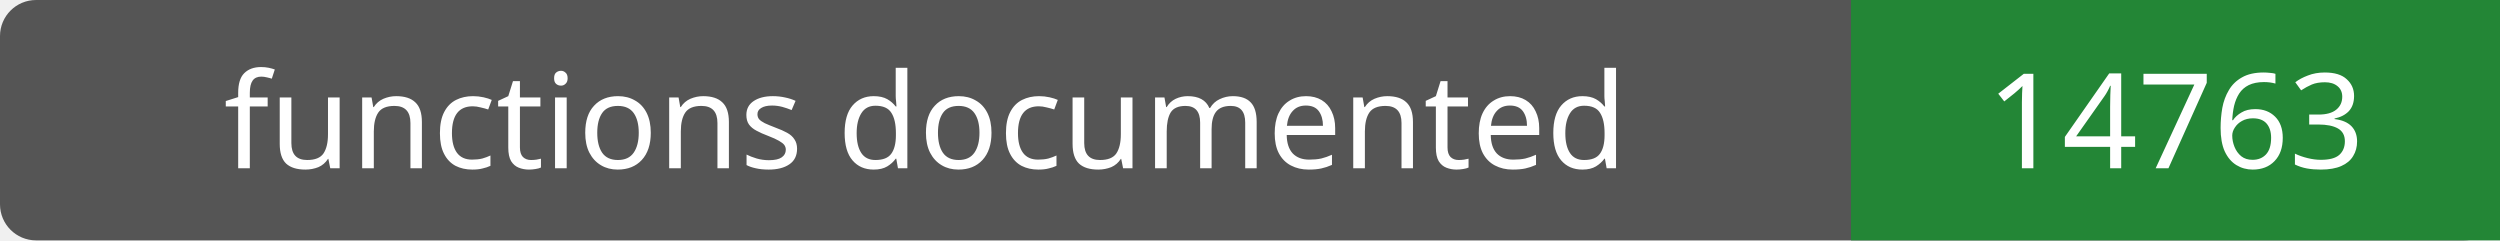
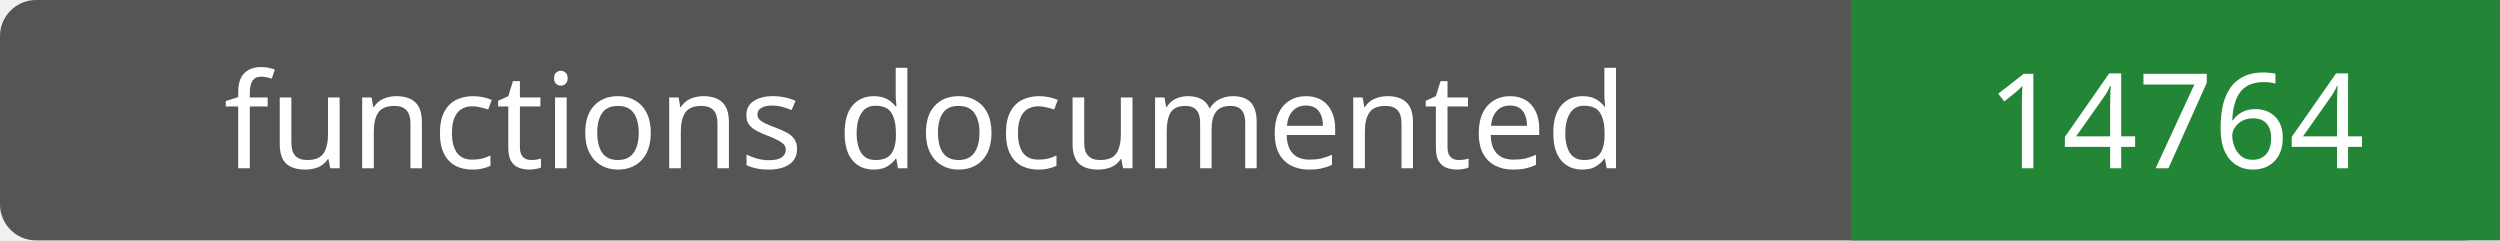
- <svg xmlns="http://www.w3.org/2000/svg" width="208" height="20" role="img" aria-label="functions documented: 14763">
+ <svg xmlns="http://www.w3.org/2000/svg" width="208" height="20" role="img" aria-label="functions documented: 14764">
  <rect width="208" height="20" rx="3" fill="#555" />
  <path fill="#238636" d="M154 0h54v20H154z" />
  <g fill="#fff" text-anchor="middle" font-family="Verdana,sans-serif" font-size="11">
    <text x="77.0" y="14">functions documented</text>
-     <text x="181.0" y="14">14763</text>
+     <text x="181.0" y="14">14764</text>
  </g>
</svg>
